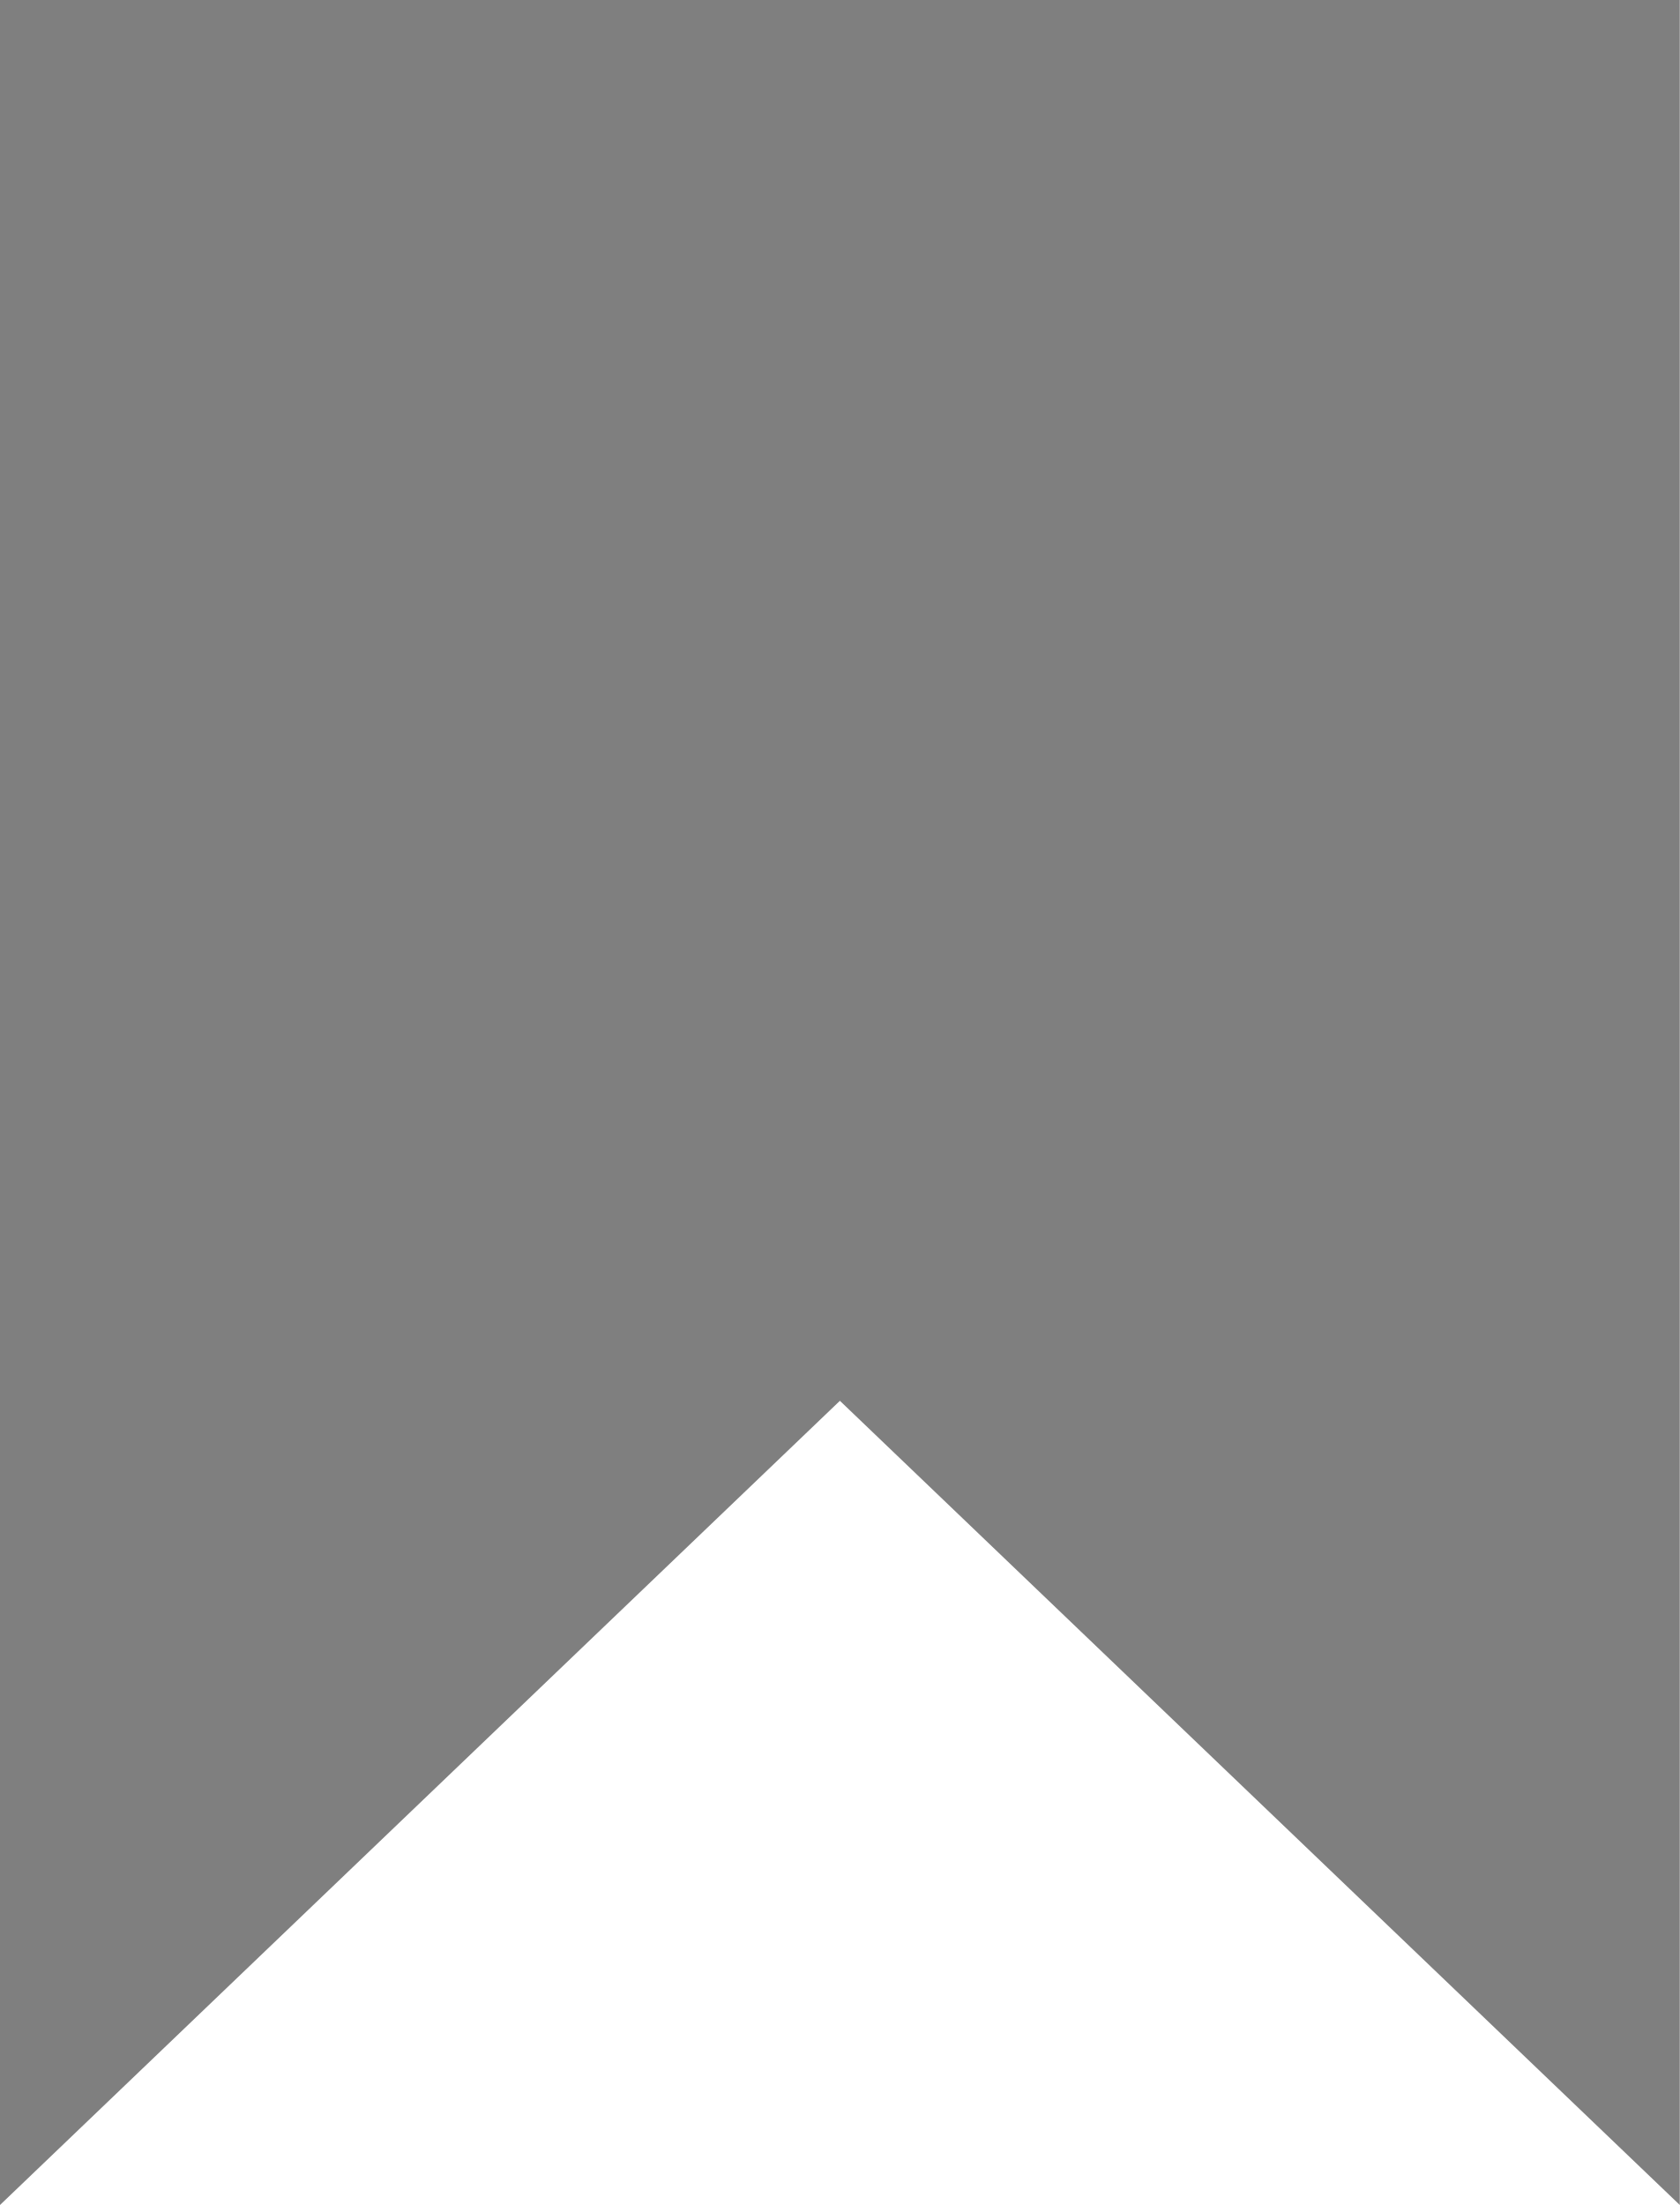
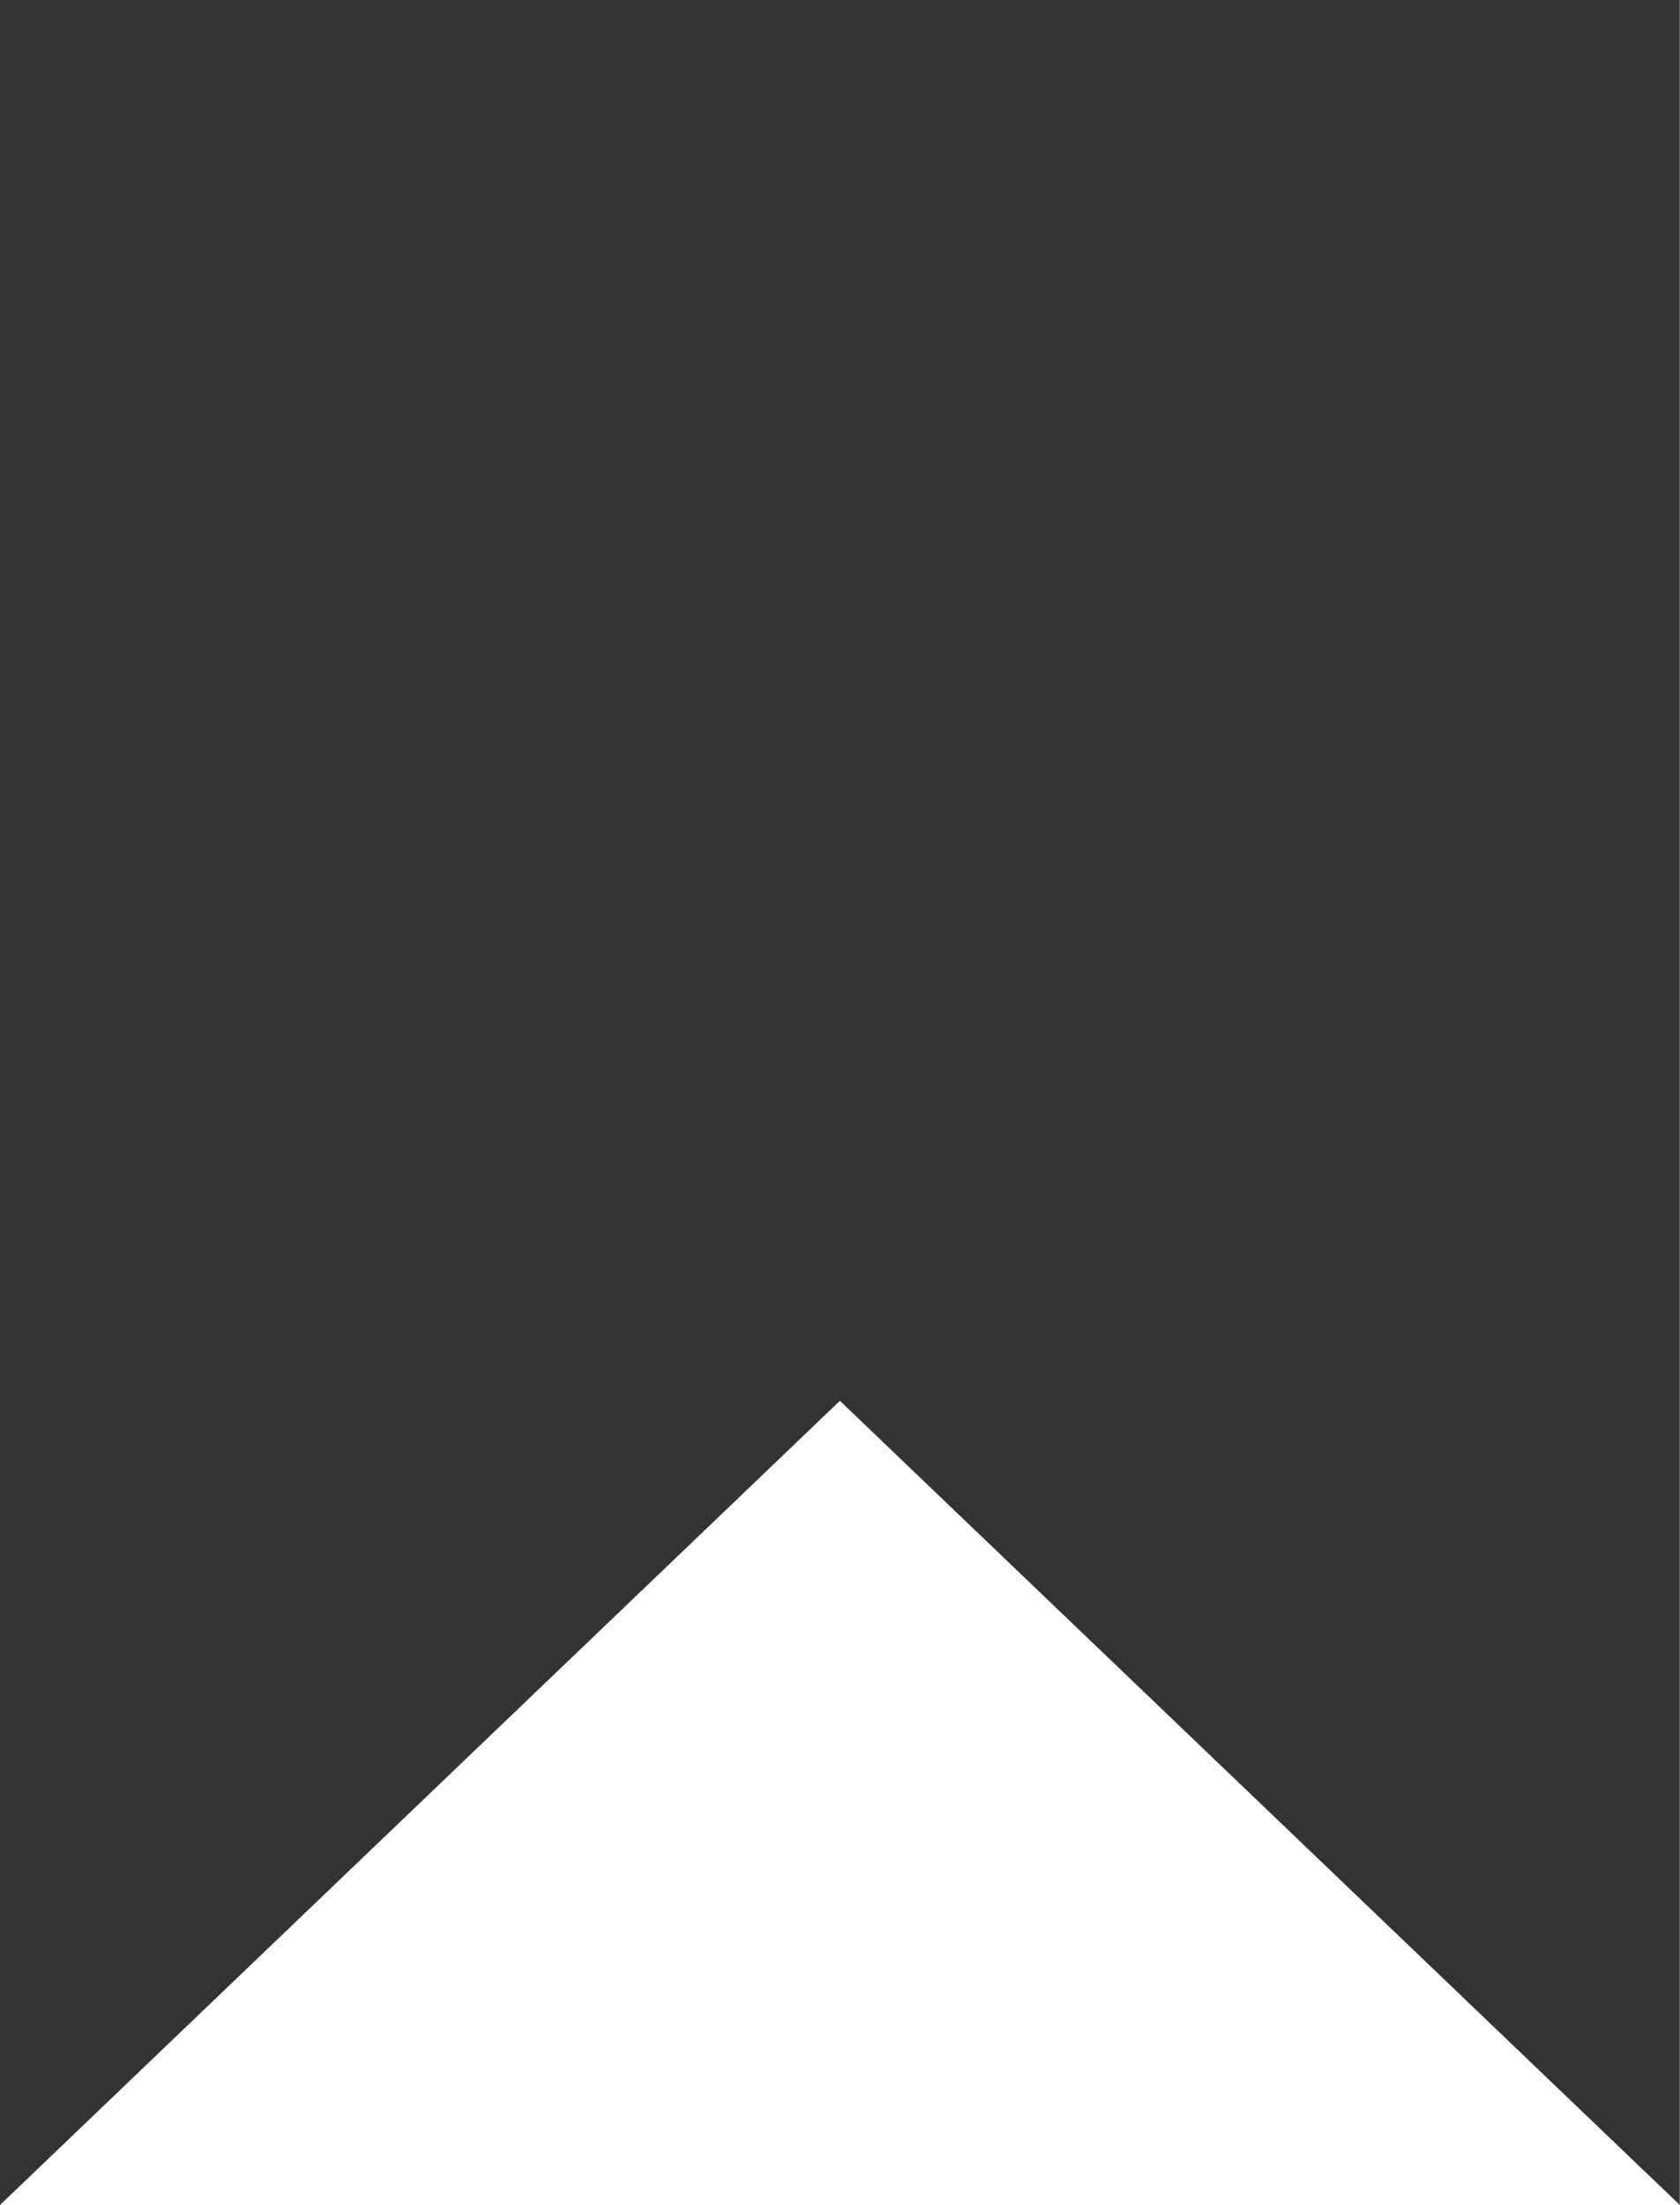
<svg xmlns="http://www.w3.org/2000/svg" width="16" height="21" viewBox="0 0 16 21" fill="none">
-   <path d="M0 0H16V21L8 13.341L0 21V0Z" fill="black" fill-opacity="0.5" />
+   <path d="M0 0H16V21L8 13.341L0 21V0Z" fill="black" fill-opacity="0.8" />
</svg>
